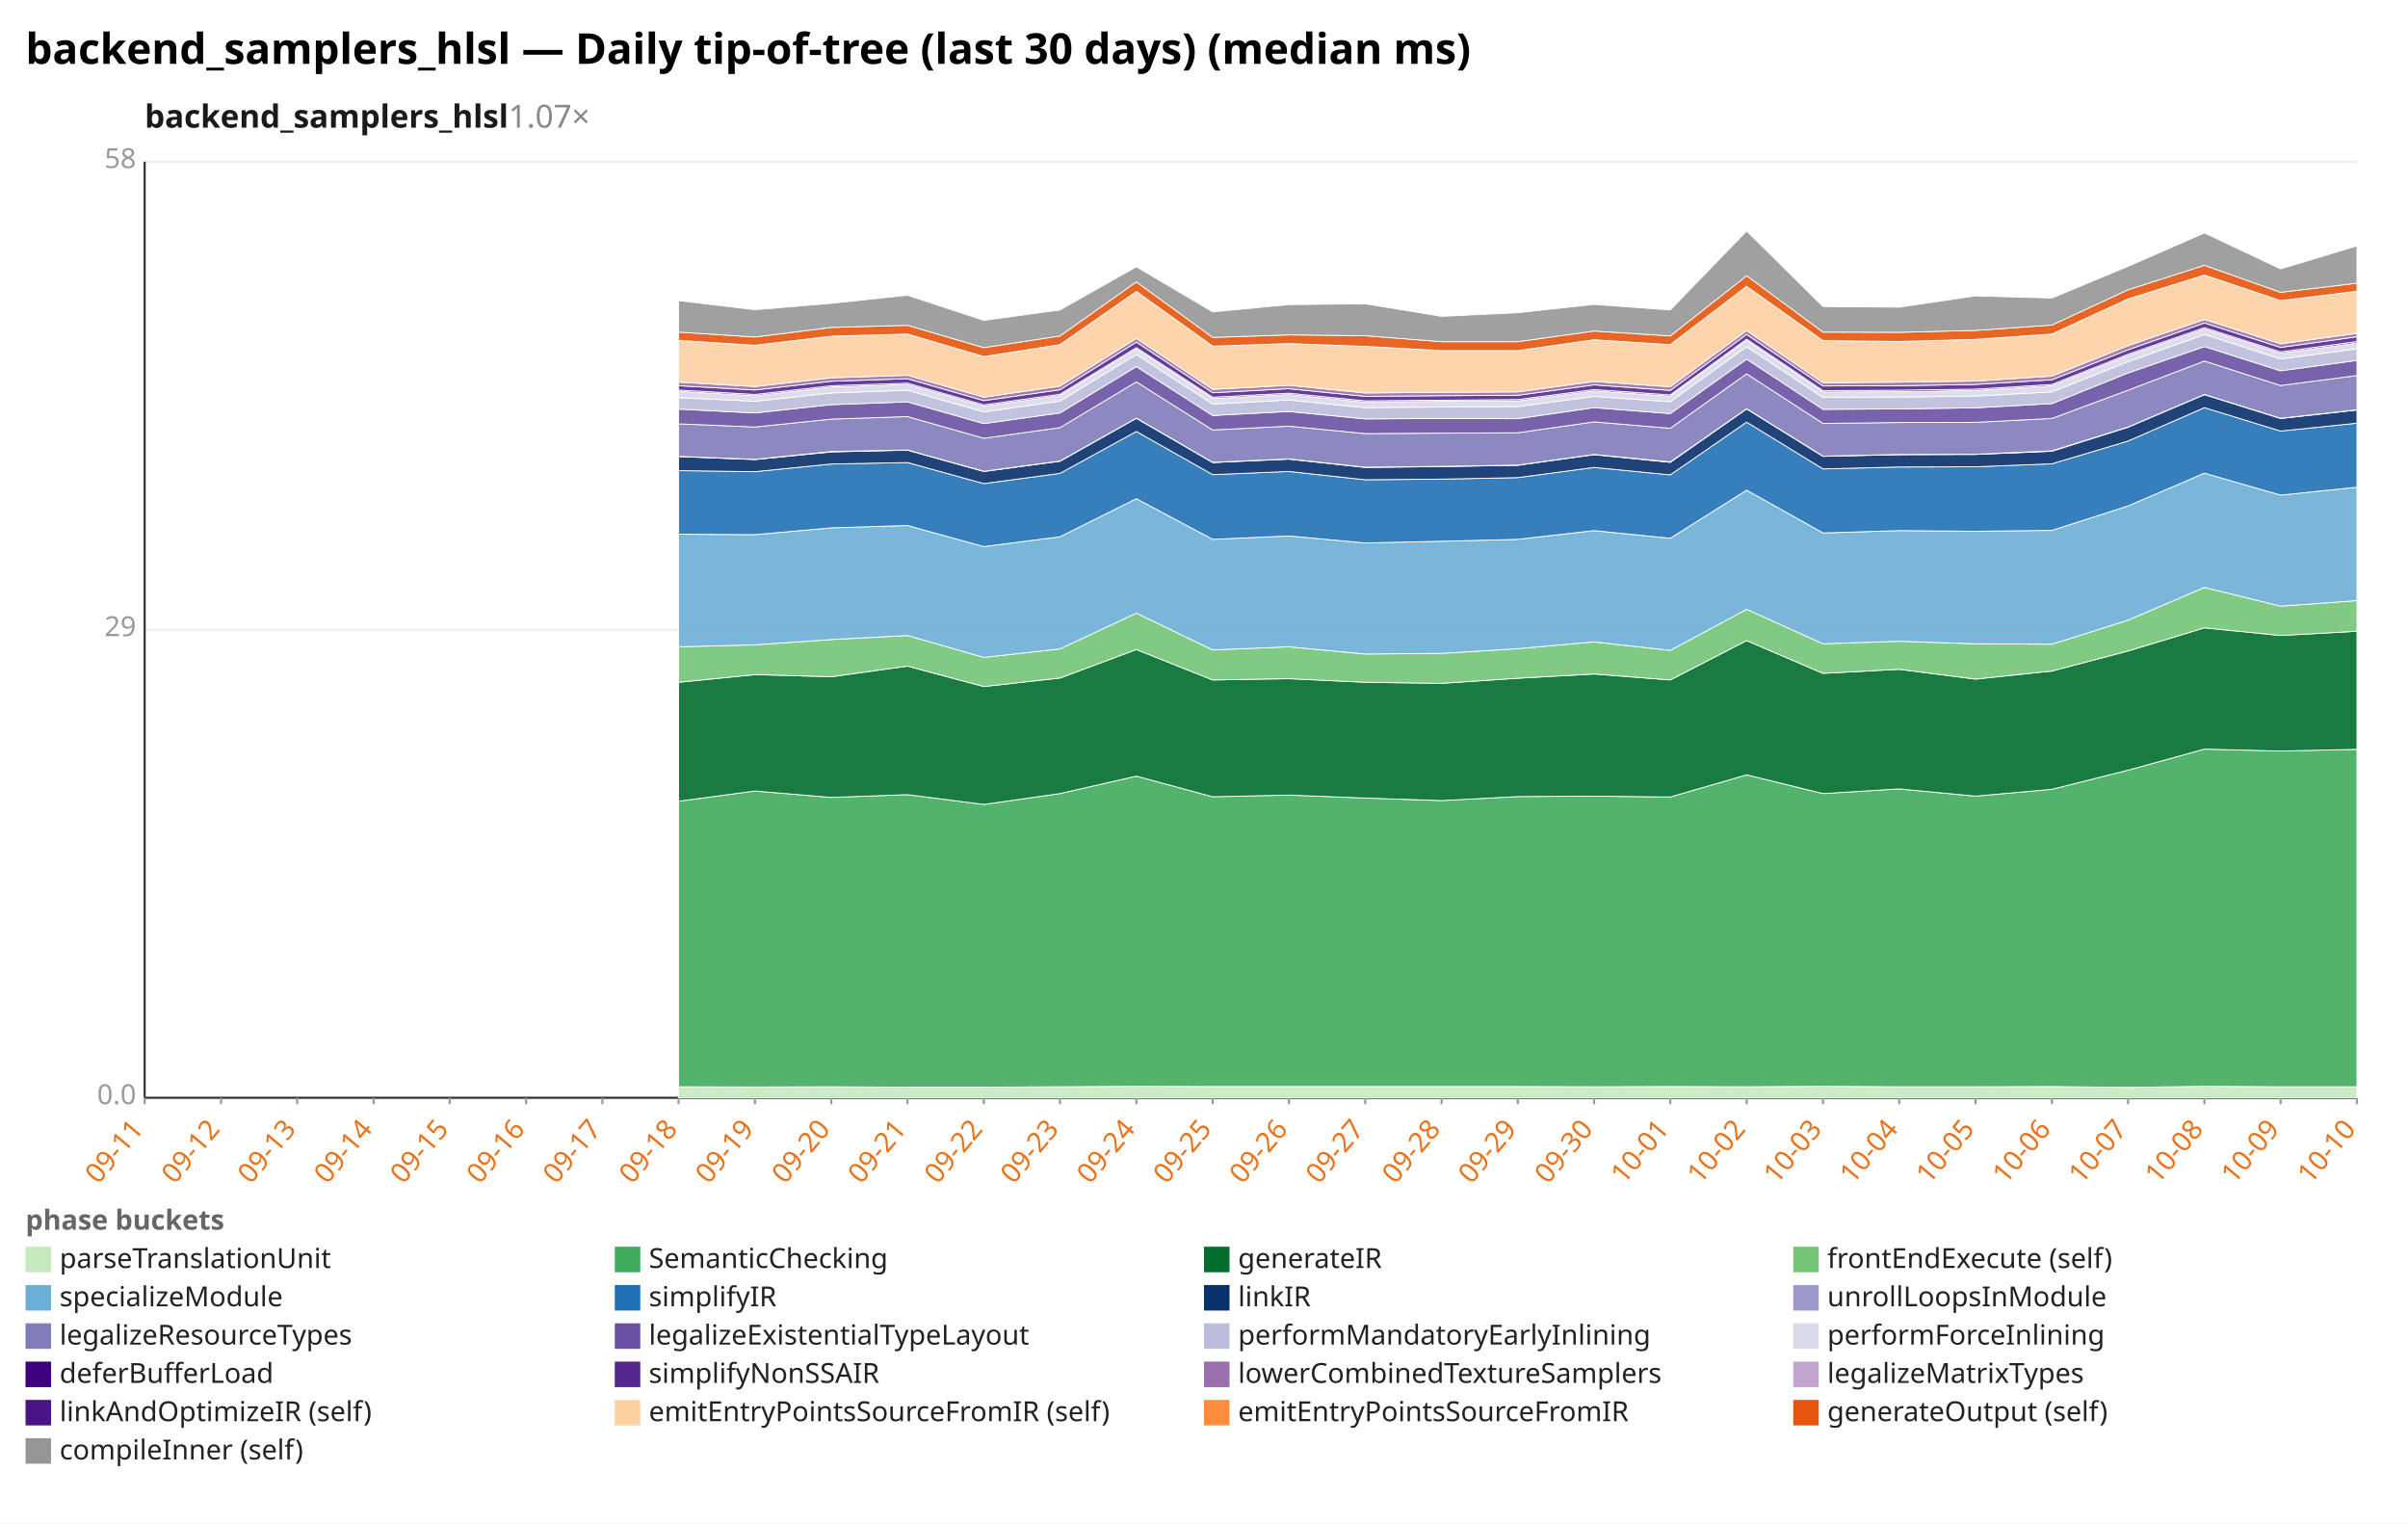
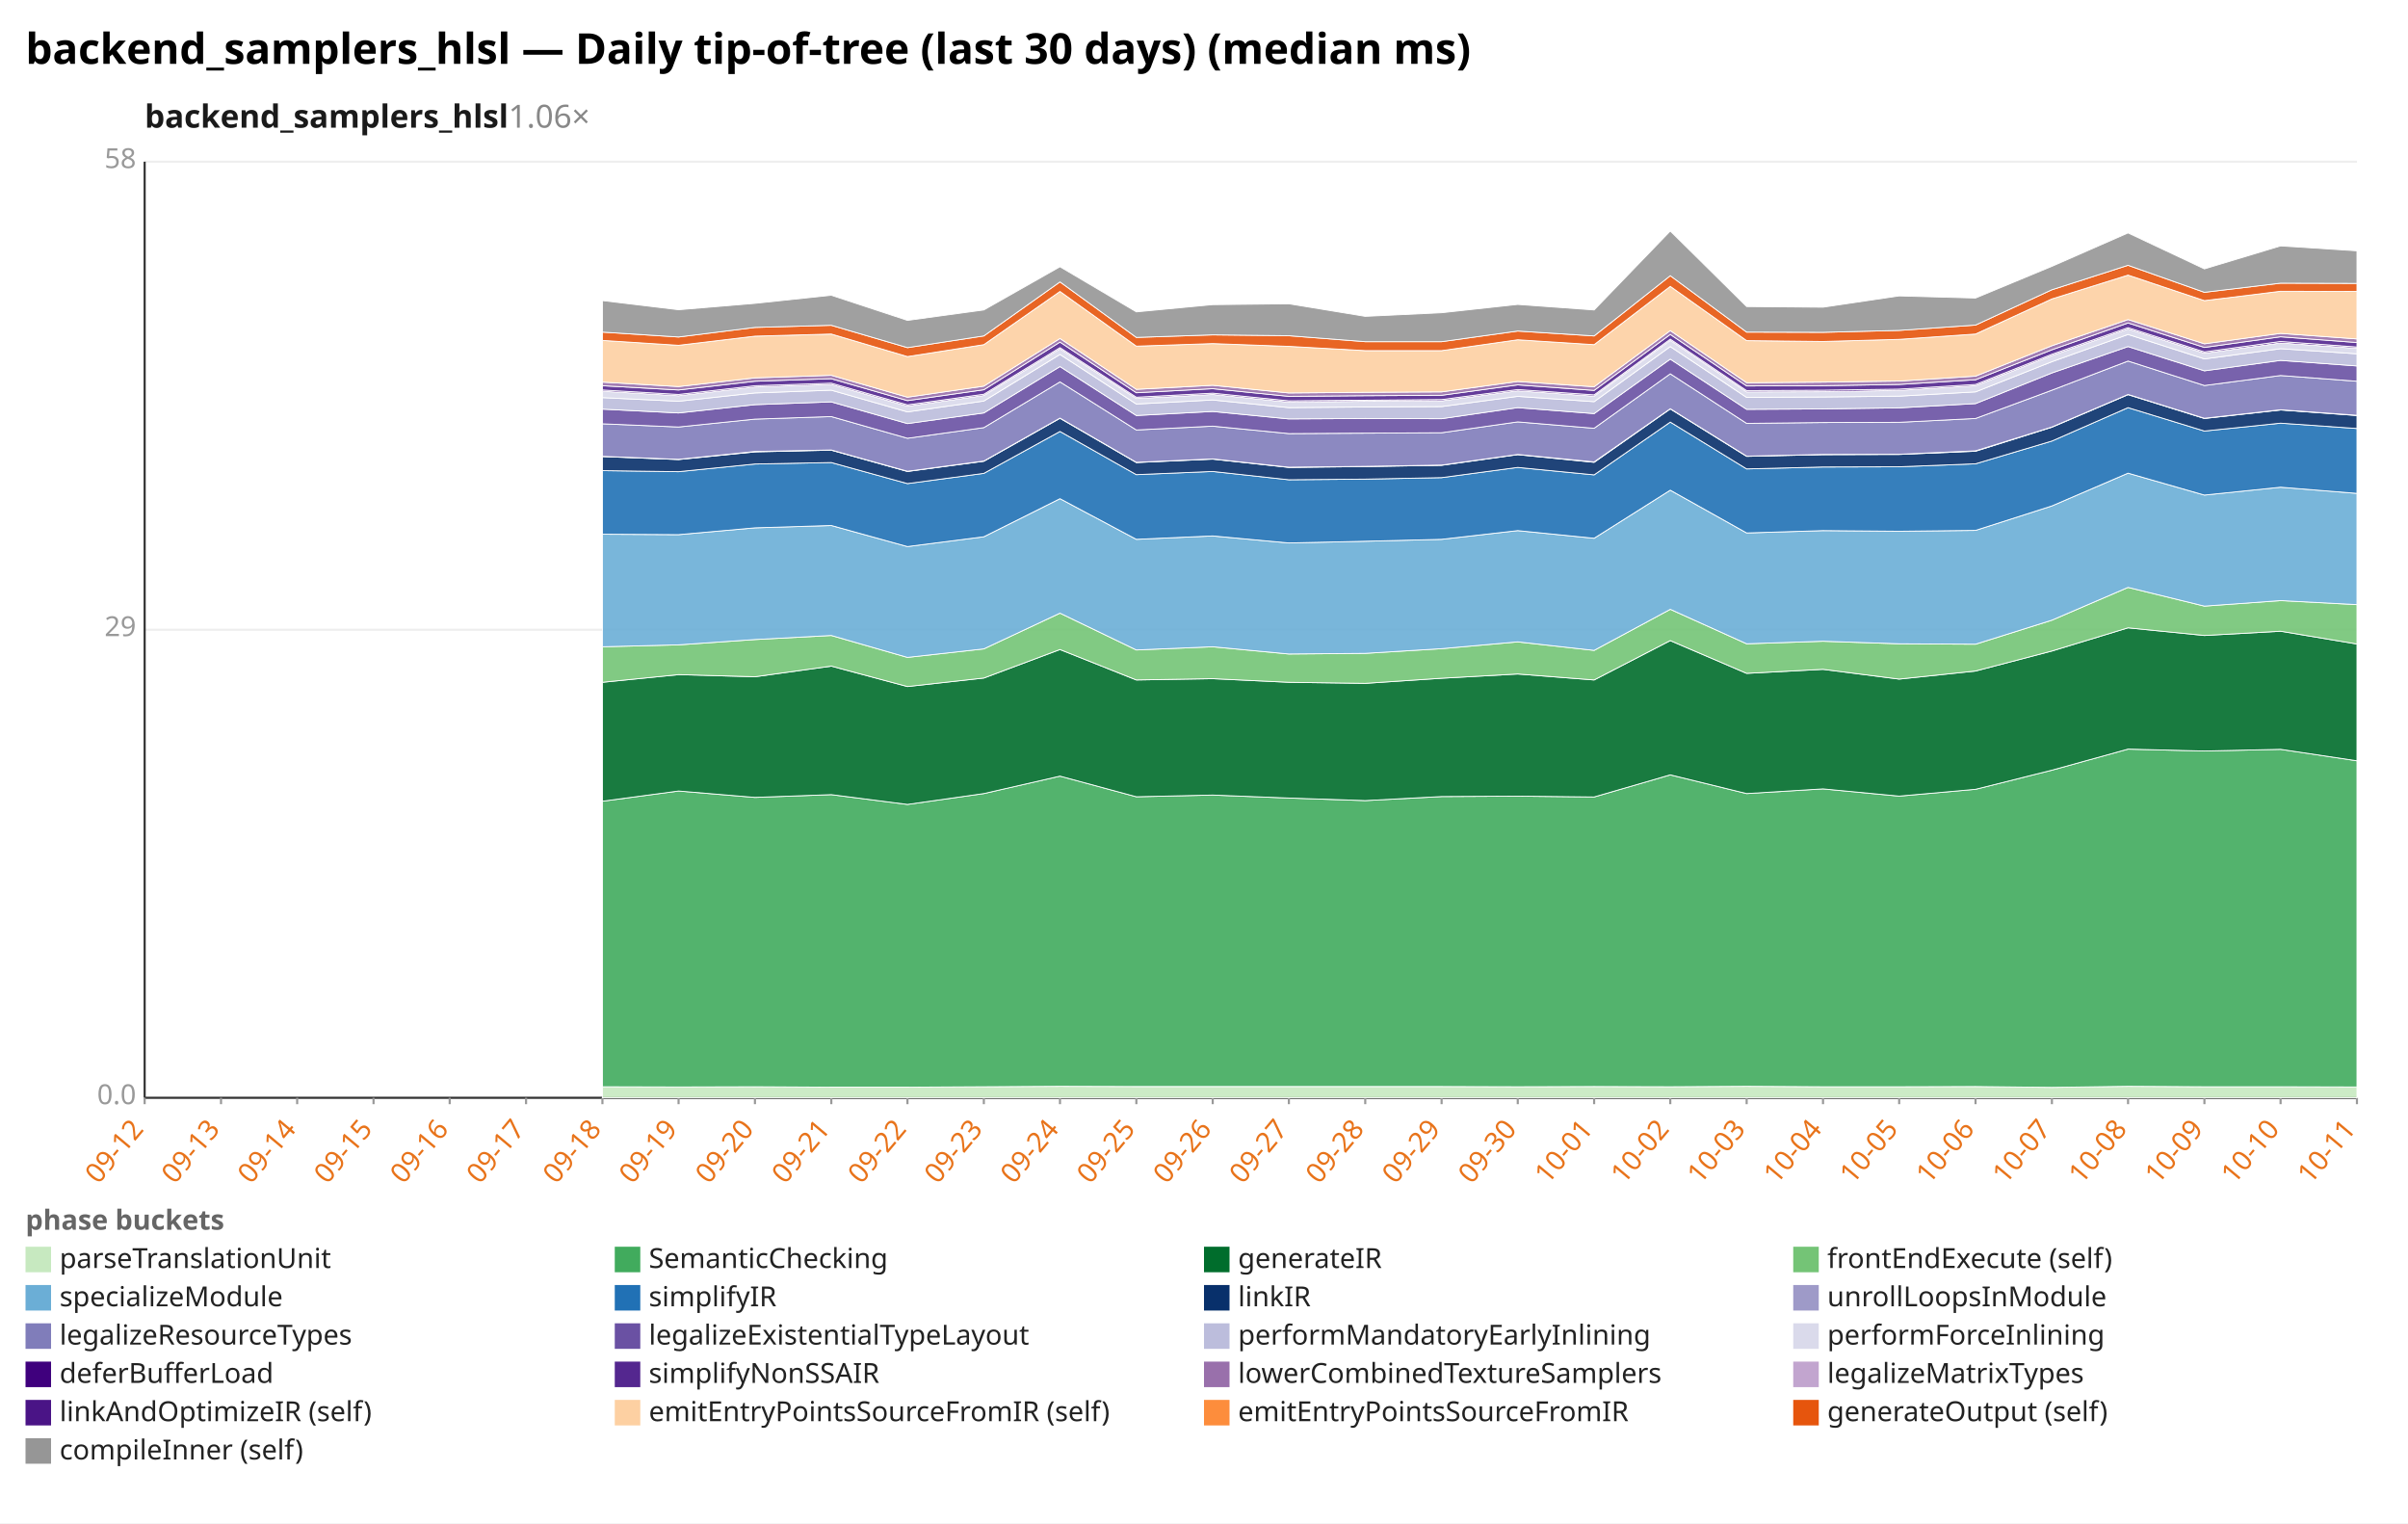
<svg xmlns="http://www.w3.org/2000/svg" width="1132" height="716" viewBox="0 0 1132 716" preserveAspectRatio="xMidYMid meet" font-family="sans-serif" font-size="13">
  <rect width="1132" height="716" fill="white" />
  <text x="12" y="30" font-size="20" font-weight="bold">backend_samplers_hlsl — Daily tip-of-tree (last 30 days) (median ms)</text>
-   <text x="68" y="60" font-size="15" font-weight="600" fill="#1a1a1a">backend_samplers_hlsl<tspan fill="#888" font-weight="400" text-decoration="none">  1.07×</tspan>
+   <text x="68" y="60" font-size="15" font-weight="600" fill="#1a1a1a">backend_samplers_hlsl<tspan fill="#888" font-weight="400" text-decoration="none">  1.06×</tspan>
  </text>
  <line x1="68.0" y1="516.0" x2="1108.0" y2="516.0" stroke="#eee" />
  <text x="64.0" y="519.0" text-anchor="end" fill="#999">0.0</text>
  <line x1="68.0" y1="296.0" x2="1108.0" y2="296.0" stroke="#eee" />
  <text x="64.0" y="299.0" text-anchor="end" fill="#999">29</text>
  <line x1="68.0" y1="76.0" x2="1108.0" y2="76.0" stroke="#eee" />
  <text x="64.0" y="79.0" text-anchor="end" fill="#999">58</text>
  <line x1="68.0" y1="76.0" x2="68.0" y2="516.0" stroke="#333" />
  <line x1="68.0" y1="516.0" x2="1108.0" y2="516.0" stroke="#333" />
  <line x1="68.0" y1="516.0" x2="68.0" y2="519.0" stroke="#999" />
-   <text x="68.0" y="531.0" text-anchor="end" fill="#e8731a" transform="rotate(-50 68.0 531.0)">09-11</text>
+   <text x="68.0" y="531.0" text-anchor="end" fill="#e8731a" transform="rotate(-50 68.0 531.0)">09-12</text>
  <line x1="103.9" y1="516.0" x2="103.9" y2="519.0" stroke="#999" />
-   <text x="103.9" y="531.0" text-anchor="end" fill="#e8731a" transform="rotate(-50 103.9 531.0)">09-12</text>
+   <text x="103.9" y="531.0" text-anchor="end" fill="#e8731a" transform="rotate(-50 103.9 531.0)">09-13</text>
  <line x1="139.7" y1="516.0" x2="139.7" y2="519.0" stroke="#999" />
-   <text x="139.7" y="531.0" text-anchor="end" fill="#e8731a" transform="rotate(-50 139.7 531.0)">09-13</text>
+   <text x="139.7" y="531.0" text-anchor="end" fill="#e8731a" transform="rotate(-50 139.7 531.0)">09-14</text>
  <line x1="175.6" y1="516.0" x2="175.6" y2="519.0" stroke="#999" />
-   <text x="175.6" y="531.0" text-anchor="end" fill="#e8731a" transform="rotate(-50 175.6 531.0)">09-14</text>
+   <text x="175.6" y="531.0" text-anchor="end" fill="#e8731a" transform="rotate(-50 175.6 531.0)">09-15</text>
  <line x1="211.4" y1="516.0" x2="211.4" y2="519.0" stroke="#999" />
-   <text x="211.4" y="531.0" text-anchor="end" fill="#e8731a" transform="rotate(-50 211.4 531.0)">09-15</text>
+   <text x="211.4" y="531.0" text-anchor="end" fill="#e8731a" transform="rotate(-50 211.4 531.0)">09-16</text>
  <line x1="247.3" y1="516.0" x2="247.3" y2="519.0" stroke="#999" />
-   <text x="247.3" y="531.0" text-anchor="end" fill="#e8731a" transform="rotate(-50 247.3 531.0)">09-16</text>
+   <text x="247.3" y="531.0" text-anchor="end" fill="#e8731a" transform="rotate(-50 247.3 531.0)">09-17</text>
  <line x1="283.2" y1="516.0" x2="283.2" y2="519.0" stroke="#999" />
-   <text x="283.2" y="531.0" text-anchor="end" fill="#e8731a" transform="rotate(-50 283.2 531.0)">09-17</text>
+   <text x="283.2" y="531.0" text-anchor="end" fill="#e8731a" transform="rotate(-50 283.2 531.0)">09-18</text>
  <line x1="319.0" y1="516.0" x2="319.0" y2="519.0" stroke="#999" />
-   <text x="319.0" y="531.0" text-anchor="end" fill="#e8731a" transform="rotate(-50 319.0 531.0)">09-18</text>
+   <text x="319.0" y="531.0" text-anchor="end" fill="#e8731a" transform="rotate(-50 319.0 531.0)">09-19</text>
  <line x1="354.9" y1="516.0" x2="354.9" y2="519.0" stroke="#999" />
-   <text x="354.9" y="531.0" text-anchor="end" fill="#e8731a" transform="rotate(-50 354.9 531.0)">09-19</text>
+   <text x="354.9" y="531.0" text-anchor="end" fill="#e8731a" transform="rotate(-50 354.9 531.0)">09-20</text>
  <line x1="390.8" y1="516.0" x2="390.8" y2="519.0" stroke="#999" />
-   <text x="390.8" y="531.0" text-anchor="end" fill="#e8731a" transform="rotate(-50 390.8 531.0)">09-20</text>
+   <text x="390.8" y="531.0" text-anchor="end" fill="#e8731a" transform="rotate(-50 390.8 531.0)">09-21</text>
  <line x1="426.6" y1="516.0" x2="426.6" y2="519.0" stroke="#999" />
-   <text x="426.6" y="531.0" text-anchor="end" fill="#e8731a" transform="rotate(-50 426.6 531.0)">09-21</text>
+   <text x="426.6" y="531.0" text-anchor="end" fill="#e8731a" transform="rotate(-50 426.6 531.0)">09-22</text>
  <line x1="462.5" y1="516.0" x2="462.5" y2="519.0" stroke="#999" />
-   <text x="462.5" y="531.0" text-anchor="end" fill="#e8731a" transform="rotate(-50 462.5 531.0)">09-22</text>
+   <text x="462.5" y="531.0" text-anchor="end" fill="#e8731a" transform="rotate(-50 462.5 531.0)">09-23</text>
  <line x1="498.3" y1="516.0" x2="498.3" y2="519.0" stroke="#999" />
-   <text x="498.3" y="531.0" text-anchor="end" fill="#e8731a" transform="rotate(-50 498.3 531.0)">09-23</text>
+   <text x="498.3" y="531.0" text-anchor="end" fill="#e8731a" transform="rotate(-50 498.3 531.0)">09-24</text>
  <line x1="534.2" y1="516.0" x2="534.2" y2="519.0" stroke="#999" />
-   <text x="534.2" y="531.0" text-anchor="end" fill="#e8731a" transform="rotate(-50 534.2 531.0)">09-24</text>
+   <text x="534.2" y="531.0" text-anchor="end" fill="#e8731a" transform="rotate(-50 534.2 531.0)">09-25</text>
  <line x1="570.1" y1="516.0" x2="570.1" y2="519.0" stroke="#999" />
-   <text x="570.1" y="531.0" text-anchor="end" fill="#e8731a" transform="rotate(-50 570.1 531.0)">09-25</text>
+   <text x="570.1" y="531.0" text-anchor="end" fill="#e8731a" transform="rotate(-50 570.1 531.0)">09-26</text>
  <line x1="605.9" y1="516.0" x2="605.9" y2="519.0" stroke="#999" />
-   <text x="605.9" y="531.0" text-anchor="end" fill="#e8731a" transform="rotate(-50 605.9 531.0)">09-26</text>
+   <text x="605.9" y="531.0" text-anchor="end" fill="#e8731a" transform="rotate(-50 605.9 531.0)">09-27</text>
  <line x1="641.8" y1="516.0" x2="641.8" y2="519.0" stroke="#999" />
-   <text x="641.8" y="531.0" text-anchor="end" fill="#e8731a" transform="rotate(-50 641.8 531.0)">09-27</text>
+   <text x="641.8" y="531.0" text-anchor="end" fill="#e8731a" transform="rotate(-50 641.8 531.0)">09-28</text>
  <line x1="677.7" y1="516.0" x2="677.7" y2="519.0" stroke="#999" />
-   <text x="677.7" y="531.0" text-anchor="end" fill="#e8731a" transform="rotate(-50 677.7 531.0)">09-28</text>
+   <text x="677.7" y="531.0" text-anchor="end" fill="#e8731a" transform="rotate(-50 677.7 531.0)">09-29</text>
  <line x1="713.5" y1="516.0" x2="713.5" y2="519.0" stroke="#999" />
-   <text x="713.5" y="531.0" text-anchor="end" fill="#e8731a" transform="rotate(-50 713.5 531.0)">09-29</text>
+   <text x="713.5" y="531.0" text-anchor="end" fill="#e8731a" transform="rotate(-50 713.5 531.0)">09-30</text>
  <line x1="749.4" y1="516.0" x2="749.4" y2="519.0" stroke="#999" />
-   <text x="749.4" y="531.0" text-anchor="end" fill="#e8731a" transform="rotate(-50 749.4 531.0)">09-30</text>
+   <text x="749.4" y="531.0" text-anchor="end" fill="#e8731a" transform="rotate(-50 749.4 531.0)">10-01</text>
  <line x1="785.2" y1="516.0" x2="785.2" y2="519.0" stroke="#999" />
-   <text x="785.2" y="531.0" text-anchor="end" fill="#e8731a" transform="rotate(-50 785.2 531.0)">10-01</text>
+   <text x="785.2" y="531.0" text-anchor="end" fill="#e8731a" transform="rotate(-50 785.2 531.0)">10-02</text>
  <line x1="821.1" y1="516.0" x2="821.1" y2="519.0" stroke="#999" />
-   <text x="821.1" y="531.0" text-anchor="end" fill="#e8731a" transform="rotate(-50 821.1 531.0)">10-02</text>
+   <text x="821.1" y="531.0" text-anchor="end" fill="#e8731a" transform="rotate(-50 821.1 531.0)">10-03</text>
  <line x1="857.0" y1="516.0" x2="857.0" y2="519.0" stroke="#999" />
-   <text x="857.0" y="531.0" text-anchor="end" fill="#e8731a" transform="rotate(-50 857.0 531.0)">10-03</text>
+   <text x="857.0" y="531.0" text-anchor="end" fill="#e8731a" transform="rotate(-50 857.0 531.0)">10-04</text>
  <line x1="892.8" y1="516.0" x2="892.8" y2="519.0" stroke="#999" />
-   <text x="892.8" y="531.0" text-anchor="end" fill="#e8731a" transform="rotate(-50 892.8 531.0)">10-04</text>
+   <text x="892.8" y="531.0" text-anchor="end" fill="#e8731a" transform="rotate(-50 892.8 531.0)">10-05</text>
  <line x1="928.7" y1="516.0" x2="928.7" y2="519.0" stroke="#999" />
-   <text x="928.7" y="531.0" text-anchor="end" fill="#e8731a" transform="rotate(-50 928.7 531.0)">10-05</text>
+   <text x="928.7" y="531.0" text-anchor="end" fill="#e8731a" transform="rotate(-50 928.7 531.0)">10-06</text>
  <line x1="964.6" y1="516.0" x2="964.6" y2="519.0" stroke="#999" />
-   <text x="964.6" y="531.0" text-anchor="end" fill="#e8731a" transform="rotate(-50 964.6 531.0)">10-06</text>
+   <text x="964.6" y="531.0" text-anchor="end" fill="#e8731a" transform="rotate(-50 964.6 531.0)">10-07</text>
  <line x1="1000.4" y1="516.0" x2="1000.4" y2="519.0" stroke="#999" />
-   <text x="1000.4" y="531.0" text-anchor="end" fill="#e8731a" transform="rotate(-50 1000.4 531.0)">10-07</text>
+   <text x="1000.4" y="531.0" text-anchor="end" fill="#e8731a" transform="rotate(-50 1000.4 531.0)">10-08</text>
  <line x1="1036.3" y1="516.0" x2="1036.3" y2="519.0" stroke="#999" />
-   <text x="1036.3" y="531.0" text-anchor="end" fill="#e8731a" transform="rotate(-50 1036.3 531.0)">10-08</text>
+   <text x="1036.3" y="531.0" text-anchor="end" fill="#e8731a" transform="rotate(-50 1036.3 531.0)">10-09</text>
  <line x1="1072.1" y1="516.0" x2="1072.1" y2="519.0" stroke="#999" />
-   <text x="1072.1" y="531.0" text-anchor="end" fill="#e8731a" transform="rotate(-50 1072.1 531.0)">10-09</text>
+   <text x="1072.1" y="531.0" text-anchor="end" fill="#e8731a" transform="rotate(-50 1072.1 531.0)">10-10</text>
  <line x1="1108.0" y1="516.0" x2="1108.0" y2="519.0" stroke="#999" />
-   <text x="1108.0" y="531.0" text-anchor="end" fill="#e8731a" transform="rotate(-50 1108.0 531.0)">10-10</text>
-   <polygon points="319.0,510.8 354.9,510.9 390.8,510.8 426.6,511.0 462.5,511.0 498.3,510.8 534.2,510.6 570.1,510.7 605.9,510.7 641.8,510.7 677.7,510.7 713.5,510.7 749.4,510.8 785.2,510.7 821.1,510.8 857.0,510.6 892.8,510.8 928.7,510.8 964.6,510.7 1000.4,511.1 1036.3,510.6 1072.1,510.8 1108.0,510.8 1108.0,516.0 1072.1,516.0 1036.3,516.0 1000.4,516.0 964.6,516.0 928.7,516.0 892.8,516.0 857.0,516.0 821.1,516.0 785.2,516.0 749.4,516.0 713.5,516.0 677.7,516.0 641.8,516.0 605.9,516.0 570.1,516.0 534.2,516.0 498.3,516.0 462.5,516.0 426.6,516.0 390.8,516.0 354.9,516.0 319.0,516.0" fill="#c7e9c0" fill-opacity="0.9" stroke="#fff" stroke-width="0.4" />
-   <polygon points="319.0,376.6 354.9,371.8 390.8,374.8 426.6,373.5 462.5,378.1 498.3,373.0 534.2,364.8 570.1,374.5 605.9,373.7 641.8,375.1 677.7,376.3 713.5,374.4 749.4,374.2 785.2,374.6 821.1,364.2 857.0,373.0 892.8,370.8 928.7,374.2 964.6,371.0 1000.4,362.0 1036.3,352.1 1072.1,353.0 1108.0,352.2 1108.0,510.8 1072.1,510.8 1036.3,510.6 1000.4,511.1 964.6,510.7 928.7,510.8 892.8,510.8 857.0,510.6 821.1,510.8 785.2,510.7 749.4,510.8 713.5,510.7 677.7,510.7 641.8,510.7 605.9,510.7 570.1,510.7 534.2,510.6 498.3,510.8 462.5,511.0 426.6,511.0 390.8,510.8 354.9,510.9 319.0,510.8" fill="#41ab5d" fill-opacity="0.9" stroke="#fff" stroke-width="0.4" />
-   <polygon points="319.0,320.7 354.9,317.1 390.8,318.1 426.6,313.1 462.5,322.7 498.3,318.7 534.2,305.3 570.1,319.6 605.9,319.0 641.8,320.7 677.7,321.2 713.5,318.8 749.4,316.8 785.2,319.6 821.1,301.1 857.0,316.5 892.8,314.6 928.7,319.2 964.6,315.4 1000.4,306.0 1036.3,295.1 1072.1,298.7 1108.0,296.7 1108.0,352.2 1072.1,353.0 1036.3,352.1 1000.4,362.0 964.6,371.0 928.7,374.2 892.8,370.8 857.0,373.0 821.1,364.2 785.2,374.6 749.4,374.2 713.5,374.4 677.7,376.3 641.8,375.1 605.9,373.7 570.1,374.5 534.2,364.8 498.3,373.0 462.5,378.1 426.6,373.5 390.8,374.8 354.9,371.8 319.0,376.6" fill="#006d2c" fill-opacity="0.9" stroke="#fff" stroke-width="0.4" />
-   <polygon points="319.0,304.0 354.9,303.1 390.8,300.6 426.6,298.7 462.5,309.0 498.3,305.0 534.2,288.2 570.1,305.5 605.9,304.0 641.8,307.4 677.7,307.1 713.5,304.9 749.4,301.7 785.2,305.7 821.1,286.4 857.0,302.6 892.8,301.4 928.7,302.6 964.6,302.8 1000.4,291.5 1036.3,276.1 1072.1,284.9 1108.0,282.3 1108.0,296.7 1072.1,298.7 1036.3,295.1 1000.4,306.0 964.6,315.4 928.7,319.2 892.8,314.6 857.0,316.5 821.1,301.1 785.2,319.6 749.4,316.8 713.5,318.8 677.7,321.2 641.8,320.7 605.9,319.0 570.1,319.6 534.2,305.3 498.3,318.7 462.5,322.7 426.6,313.1 390.8,318.1 354.9,317.1 319.0,320.7" fill="#74c476" fill-opacity="0.9" stroke="#fff" stroke-width="0.4" />
-   <polygon points="319.0,251.1 354.9,251.3 390.8,248.1 426.6,247.0 462.5,256.9 498.3,252.3 534.2,234.4 570.1,253.5 605.9,251.9 641.8,255.2 677.7,254.4 713.5,253.5 749.4,249.4 785.2,253.0 821.1,230.4 857.0,250.5 892.8,249.4 928.7,249.7 964.6,249.3 1000.4,237.8 1036.3,222.4 1072.1,232.7 1108.0,229.0 1108.0,282.3 1072.1,284.9 1036.3,276.1 1000.4,291.5 964.6,302.8 928.7,302.6 892.8,301.4 857.0,302.6 821.1,286.4 785.2,305.7 749.4,301.7 713.5,304.9 677.7,307.1 641.8,307.4 605.9,304.0 570.1,305.5 534.2,288.2 498.3,305.0 462.5,309.0 426.6,298.7 390.8,300.6 354.9,303.1 319.0,304.0" fill="#6baed6" fill-opacity="0.9" stroke="#fff" stroke-width="0.4" />
-   <polygon points="319.0,221.2 354.9,221.7 390.8,218.1 426.6,217.4 462.5,227.3 498.3,222.5 534.2,202.8 570.1,223.1 605.9,221.6 641.8,225.5 677.7,225.2 713.5,224.5 749.4,219.7 785.2,223.2 821.1,198.4 857.0,220.4 892.8,219.5 928.7,219.4 964.6,218.0 1000.4,207.3 1036.3,191.6 1072.1,202.6 1108.0,198.9 1108.0,229.0 1072.1,232.7 1036.3,222.4 1000.4,237.8 964.6,249.3 928.7,249.7 892.8,249.4 857.0,250.5 821.1,230.4 785.2,253.0 749.4,249.4 713.5,253.5 677.7,254.4 641.8,255.2 605.9,251.9 570.1,253.5 534.2,234.4 498.3,252.3 462.5,256.9 426.6,247.0 390.8,248.1 354.9,251.3 319.0,251.1" fill="#2171b5" fill-opacity="0.9" stroke="#fff" stroke-width="0.4" />
-   <polygon points="319.0,214.6 354.9,216.0 390.8,212.4 426.6,211.6 462.5,221.6 498.3,216.8 534.2,196.6 570.1,217.4 605.9,215.8 641.8,219.7 677.7,219.3 713.5,218.7 749.4,213.7 785.2,217.3 821.1,192.2 857.0,214.5 892.8,213.7 928.7,213.6 964.6,212.1 1000.4,200.8 1036.3,185.5 1072.1,196.7 1108.0,192.7 1108.0,198.9 1072.1,202.6 1036.3,191.6 1000.4,207.3 964.6,218.0 928.7,219.4 892.8,219.5 857.0,220.4 821.1,198.4 785.2,223.2 749.4,219.7 713.5,224.5 677.7,225.2 641.8,225.5 605.9,221.6 570.1,223.1 534.2,202.8 498.3,222.5 462.5,227.3 426.6,217.4 390.8,218.1 354.9,221.7 319.0,221.2" fill="#08306b" fill-opacity="0.9" stroke="#fff" stroke-width="0.4" />
-   <polygon points="319.0,214.5 354.9,215.9 390.8,212.2 426.6,211.5 462.5,221.5 498.3,216.7 534.2,196.5 570.1,217.3 605.9,215.7 641.8,219.6 677.7,219.2 713.5,218.6 749.4,213.6 785.2,217.1 821.1,192.1 857.0,214.4 892.8,213.6 928.7,213.5 964.6,211.9 1000.4,200.7 1036.3,185.4 1072.1,196.6 1108.0,192.6 1108.0,192.7 1072.1,196.7 1036.3,185.5 1000.4,200.8 964.6,212.1 928.7,213.6 892.8,213.7 857.0,214.5 821.1,192.2 785.2,217.3 749.4,213.7 713.5,218.7 677.7,219.3 641.8,219.7 605.9,215.8 570.1,217.4 534.2,196.6 498.3,216.8 462.5,221.6 426.6,211.6 390.8,212.4 354.9,216.0 319.0,214.6" fill="#9e9ac8" fill-opacity="0.9" stroke="#fff" stroke-width="0.4" />
-   <polygon points="319.0,199.2 354.9,200.7 390.8,197.0 426.6,195.8 462.5,206.0 498.3,201.0 534.2,179.5 570.1,202.1 605.9,200.3 641.8,203.8 677.7,203.6 713.5,203.4 749.4,198.3 785.2,201.3 821.1,175.7 857.0,199.0 892.8,198.6 928.7,198.5 964.6,196.7 1000.4,183.4 1036.3,169.7 1072.1,181.2 1108.0,176.5 1108.0,192.6 1072.1,196.6 1036.3,185.4 1000.4,200.7 964.6,211.9 928.7,213.5 892.8,213.6 857.0,214.4 821.1,192.1 785.2,217.1 749.4,213.6 713.5,218.6 677.7,219.2 641.8,219.6 605.9,215.7 570.1,217.3 534.2,196.5 498.3,216.7 462.5,221.5 426.6,211.5 390.8,212.2 354.9,215.9 319.0,214.5" fill="#807dba" fill-opacity="0.9" stroke="#fff" stroke-width="0.4" />
-   <polygon points="319.0,192.3 354.9,194.1 390.8,190.2 426.6,188.9 462.5,199.1 498.3,194.1 534.2,172.3 570.1,195.3 605.9,193.4 641.8,196.9 677.7,196.7 713.5,196.8 749.4,191.6 785.2,194.4 821.1,168.8 857.0,192.4 892.8,192.2 928.7,191.7 964.6,189.7 1000.4,175.3 1036.3,162.9 1072.1,174.3 1108.0,169.4 1108.0,176.5 1072.1,181.2 1036.3,169.7 1000.4,183.4 964.6,196.7 928.7,198.5 892.8,198.6 857.0,199.0 821.1,175.7 785.2,201.3 749.4,198.3 713.5,203.4 677.7,203.6 641.8,203.8 605.9,200.3 570.1,202.1 534.2,179.5 498.3,201.0 462.5,206.0 426.6,195.8 390.8,197.0 354.9,200.7 319.0,199.2" fill="#6a51a3" fill-opacity="0.9" stroke="#fff" stroke-width="0.4" />
-   <polygon points="319.0,186.9 354.9,188.6 390.8,184.7 426.6,183.4 462.5,193.6 498.3,188.5 534.2,166.6 570.1,189.9 605.9,188.0 641.8,191.6 677.7,191.3 713.5,191.1 749.4,186.3 785.2,188.8 821.1,162.9 857.0,186.8 892.8,186.6 928.7,186.2 964.6,184.2 1000.4,170.0 1036.3,157.2 1072.1,168.7 1108.0,163.9 1108.0,169.4 1072.1,174.3 1036.3,162.9 1000.4,175.3 964.6,189.7 928.7,191.7 892.8,192.2 857.0,192.4 821.1,168.8 785.2,194.4 749.4,191.6 713.5,196.8 677.7,196.7 641.8,196.9 605.9,193.4 570.1,195.3 534.2,172.3 498.3,194.1 462.5,199.1 426.6,188.9 390.8,190.2 354.9,194.1 319.0,192.3" fill="#bcbddc" fill-opacity="0.9" stroke="#fff" stroke-width="0.4" />
-   <polygon points="319.0,183.9 354.9,186.0 390.8,181.9 426.6,180.7 462.5,190.9 498.3,185.9 534.2,164.0 570.1,187.3 605.9,185.4 641.8,189.0 677.7,188.6 713.5,188.4 749.4,183.7 785.2,186.2 821.1,160.0 857.0,184.2 892.8,184.1 928.7,183.5 964.6,181.3 1000.4,167.1 1036.3,154.6 1072.1,166.0 1108.0,161.2 1108.0,163.9 1072.1,168.7 1036.3,157.2 1000.4,170.0 964.6,184.2 928.7,186.2 892.8,186.6 857.0,186.8 821.1,162.9 785.2,188.8 749.4,186.3 713.5,191.1 677.7,191.3 641.8,191.6 605.9,188.0 570.1,189.9 534.2,166.6 498.3,188.5 462.5,193.6 426.6,183.4 390.8,184.7 354.9,188.6 319.0,186.9" fill="#dadaeb" fill-opacity="0.9" stroke="#fff" stroke-width="0.4" />
-   <polygon points="319.0,183.3 354.9,185.4 390.8,181.3 426.6,180.1 462.5,190.3 498.3,185.3 534.2,163.4 570.1,186.7 605.9,184.8 641.8,188.4 677.7,188.1 713.5,187.8 749.4,183.1 785.2,185.6 821.1,159.4 857.0,183.6 892.8,183.4 928.7,182.9 964.6,180.7 1000.4,166.5 1036.3,154.0 1072.1,165.4 1108.0,160.5 1108.0,161.2 1072.1,166.0 1036.3,154.6 1000.4,167.1 964.6,181.3 928.7,183.5 892.8,184.1 857.0,184.2 821.1,160.0 785.2,186.2 749.4,183.7 713.5,188.4 677.7,188.6 641.8,189.0 605.9,185.4 570.1,187.3 534.2,164.0 498.3,185.9 462.5,190.9 426.6,180.7 390.8,181.9 354.9,186.0 319.0,183.9" fill="#3f007d" fill-opacity="0.9" stroke="#fff" stroke-width="0.4" />
-   <polygon points="319.0,181.3 354.9,183.3 390.8,179.2 426.6,178.0 462.5,188.3 498.3,183.2 534.2,160.8 570.1,184.6 605.9,182.7 641.8,186.3 677.7,186.0 713.5,185.8 749.4,180.9 785.2,183.5 821.1,157.2 857.0,181.4 892.8,181.3 928.7,180.7 964.6,178.5 1000.4,164.4 1036.3,151.8 1072.1,163.3 1108.0,158.3 1108.0,160.5 1072.1,165.4 1036.3,154.0 1000.4,166.5 964.6,180.7 928.7,182.9 892.8,183.4 857.0,183.6 821.1,159.4 785.2,185.6 749.4,183.1 713.5,187.8 677.7,188.1 641.8,188.4 605.9,184.8 570.1,186.7 534.2,163.4 498.3,185.3 462.5,190.3 426.6,180.1 390.8,181.3 354.9,185.4 319.0,183.3" fill="#54278f" fill-opacity="0.9" stroke="#fff" stroke-width="0.4" />
-   <polygon points="319.0,179.6 354.9,181.7 390.8,177.6 426.6,176.4 462.5,186.7 498.3,181.5 534.2,159.1 570.1,183.0 605.9,181.1 641.8,184.7 677.7,184.4 713.5,184.2 749.4,179.3 785.2,181.8 821.1,155.4 857.0,179.9 892.8,179.6 928.7,179.1 964.6,176.8 1000.4,162.5 1036.3,150.2 1072.1,161.6 1108.0,156.7 1108.0,158.3 1072.1,163.3 1036.3,151.8 1000.4,164.4 964.6,178.5 928.7,180.7 892.8,181.3 857.0,181.4 821.1,157.2 785.2,183.5 749.4,180.9 713.5,185.8 677.7,186.0 641.8,186.3 605.9,182.7 570.1,184.6 534.2,160.8 498.3,183.2 462.5,188.3 426.6,178.0 390.8,179.2 354.9,183.3 319.0,181.3" fill="#9970ab" fill-opacity="0.9" stroke="#fff" stroke-width="0.4" />
-   <polygon points="319.0,160.0 354.9,162.3 390.8,158.0 426.6,157.0 462.5,167.6 498.3,162.0 534.2,137.0 570.1,162.7 605.9,161.5 641.8,162.8 677.7,164.8 713.5,164.8 749.4,159.7 785.2,162.0 821.1,134.6 857.0,160.1 892.8,160.5 928.7,159.5 964.6,157.0 1000.4,140.5 1036.3,129.3 1072.1,141.3 1108.0,136.9 1108.0,156.7 1072.1,161.6 1036.3,150.2 1000.4,162.5 964.6,176.8 928.7,179.1 892.8,179.6 857.0,179.9 821.1,155.4 785.2,181.8 749.4,179.3 713.5,184.2 677.7,184.4 641.8,184.7 605.9,181.1 570.1,183.0 534.2,159.1 498.3,181.5 462.5,186.7 426.6,176.4 390.8,177.6 354.9,181.7 319.0,179.6" fill="#fdd0a2" fill-opacity="0.9" stroke="#fff" stroke-width="0.4" />
-   <polygon points="319.0,156.1 354.9,158.4 390.8,153.9 426.6,152.9 462.5,163.4 498.3,157.9 534.2,132.5 570.1,158.6 605.9,157.4 641.8,157.8 677.7,160.6 713.5,160.6 749.4,155.6 785.2,157.9 821.1,129.6 857.0,156.1 892.8,156.2 928.7,155.3 964.6,152.8 1000.4,136.2 1036.3,124.7 1072.1,137.4 1108.0,133.1 1108.0,136.9 1072.1,141.3 1036.3,129.3 1000.4,140.5 964.6,157.0 928.7,159.5 892.8,160.5 857.0,160.1 821.1,134.6 785.2,162.0 749.4,159.7 713.5,164.8 677.7,164.8 641.8,162.8 605.9,161.5 570.1,162.7 534.2,137.0 498.3,162.0 462.5,167.6 426.6,157.0 390.8,158.0 354.9,162.3 319.0,160.0" fill="#e6550d" fill-opacity="0.9" stroke="#fff" stroke-width="0.4" />
-   <polygon points="319.0,141.3 354.9,145.6 390.8,142.6 426.6,138.8 462.5,150.6 498.3,145.7 534.2,125.4 570.1,146.6 605.9,143.2 641.8,142.8 677.7,148.7 713.5,147.0 749.4,143.1 785.2,145.7 821.1,108.6 857.0,144.1 892.8,144.4 928.7,139.1 964.6,140.1 1000.4,125.2 1036.3,109.5 1072.1,126.4 1108.0,115.6 1108.0,133.1 1072.1,137.4 1036.3,124.7 1000.4,136.2 964.6,152.8 928.7,155.3 892.8,156.2 857.0,156.1 821.1,129.6 785.2,157.9 749.4,155.6 713.5,160.6 677.7,160.6 641.8,157.8 605.9,157.4 570.1,158.6 534.2,132.5 498.3,157.9 462.5,163.4 426.6,152.9 390.8,153.9 354.9,158.4 319.0,156.1" fill="#969696" fill-opacity="0.9" stroke="#fff" stroke-width="0.4" />
+   <text x="1108.0" y="531.0" text-anchor="end" fill="#e8731a" transform="rotate(-50 1108.0 531.0)">10-11</text>
+   <polygon points="283.2,510.8 319.0,510.9 354.9,510.8 390.8,511.0 426.6,511.0 462.5,510.8 498.3,510.6 534.2,510.7 570.1,510.7 605.9,510.7 641.8,510.7 677.7,510.7 713.5,510.8 749.4,510.7 785.2,510.8 821.1,510.6 857.0,510.8 892.8,510.8 928.7,510.7 964.6,511.1 1000.4,510.6 1036.3,510.8 1072.1,510.8 1108.0,510.9 1108.0,516.0 1072.1,516.0 1036.3,516.0 1000.4,516.0 964.6,516.0 928.7,516.0 892.8,516.0 857.0,516.0 821.1,516.0 785.2,516.0 749.4,516.0 713.5,516.0 677.7,516.0 641.8,516.0 605.9,516.0 570.1,516.0 534.2,516.0 498.3,516.0 462.5,516.0 426.6,516.0 390.8,516.0 354.9,516.0 319.0,516.0 283.2,516.0" fill="#c7e9c0" fill-opacity="0.9" stroke="#fff" stroke-width="0.4" />
+   <polygon points="283.2,376.6 319.0,371.8 354.9,374.8 390.8,373.5 426.6,378.1 462.5,373.0 498.3,364.8 534.2,374.5 570.1,373.7 605.9,375.1 641.8,376.3 677.7,374.4 713.5,374.2 749.4,374.6 785.2,364.2 821.1,373.0 857.0,370.8 892.8,374.2 928.7,371.0 964.6,362.0 1000.4,352.1 1036.3,353.0 1072.1,352.2 1108.0,357.6 1108.0,510.9 1072.1,510.8 1036.3,510.8 1000.4,510.6 964.6,511.1 928.7,510.7 892.8,510.8 857.0,510.8 821.1,510.6 785.2,510.8 749.4,510.7 713.5,510.8 677.7,510.7 641.8,510.7 605.9,510.7 570.1,510.7 534.2,510.7 498.3,510.6 462.5,510.8 426.6,511.0 390.8,511.0 354.9,510.8 319.0,510.9 283.2,510.8" fill="#41ab5d" fill-opacity="0.9" stroke="#fff" stroke-width="0.4" />
+   <polygon points="283.2,320.7 319.0,317.1 354.9,318.1 390.8,313.1 426.6,322.7 462.5,318.7 498.3,305.3 534.2,319.6 570.1,319.0 605.9,320.7 641.8,321.2 677.7,318.8 713.5,316.8 749.4,319.6 785.2,301.1 821.1,316.5 857.0,314.6 892.8,319.2 928.7,315.4 964.6,306.0 1000.4,295.1 1036.3,298.7 1072.1,296.7 1108.0,302.7 1108.0,357.6 1072.1,352.2 1036.3,353.0 1000.4,352.1 964.6,362.0 928.7,371.0 892.8,374.2 857.0,370.8 821.1,373.0 785.2,364.2 749.4,374.6 713.5,374.2 677.7,374.4 641.8,376.3 605.9,375.1 570.1,373.7 534.2,374.5 498.3,364.8 462.5,373.0 426.6,378.1 390.8,373.5 354.9,374.8 319.0,371.8 283.2,376.6" fill="#006d2c" fill-opacity="0.9" stroke="#fff" stroke-width="0.4" />
+   <polygon points="283.2,304.0 319.0,303.1 354.9,300.6 390.8,298.7 426.6,309.0 462.5,305.0 498.3,288.2 534.2,305.5 570.1,304.0 605.9,307.4 641.8,307.1 677.7,304.9 713.5,301.7 749.4,305.7 785.2,286.4 821.1,302.6 857.0,301.4 892.8,302.6 928.7,302.8 964.6,291.5 1000.4,276.1 1036.3,284.9 1072.1,282.3 1108.0,284.2 1108.0,302.7 1072.1,296.7 1036.3,298.7 1000.4,295.1 964.6,306.0 928.7,315.4 892.8,319.2 857.0,314.6 821.1,316.5 785.2,301.1 749.4,319.6 713.5,316.8 677.7,318.8 641.8,321.2 605.9,320.7 570.1,319.0 534.2,319.6 498.3,305.3 462.5,318.7 426.6,322.7 390.8,313.1 354.9,318.1 319.0,317.1 283.2,320.7" fill="#74c476" fill-opacity="0.9" stroke="#fff" stroke-width="0.4" />
+   <polygon points="283.2,251.1 319.0,251.3 354.9,248.1 390.8,247.0 426.6,256.9 462.5,252.3 498.3,234.4 534.2,253.5 570.1,251.9 605.9,255.2 641.8,254.4 677.7,253.5 713.5,249.4 749.4,253.0 785.2,230.4 821.1,250.5 857.0,249.4 892.8,249.7 928.7,249.3 964.6,237.8 1000.4,222.4 1036.3,232.7 1072.1,229.0 1108.0,231.9 1108.0,284.2 1072.1,282.3 1036.3,284.9 1000.4,276.1 964.6,291.5 928.7,302.8 892.8,302.6 857.0,301.4 821.1,302.6 785.2,286.4 749.4,305.7 713.5,301.7 677.7,304.9 641.8,307.1 605.9,307.4 570.1,304.0 534.2,305.5 498.3,288.2 462.5,305.0 426.6,309.0 390.8,298.7 354.9,300.6 319.0,303.1 283.2,304.0" fill="#6baed6" fill-opacity="0.9" stroke="#fff" stroke-width="0.4" />
+   <polygon points="283.2,221.2 319.0,221.7 354.9,218.1 390.8,217.4 426.6,227.3 462.5,222.5 498.3,202.8 534.2,223.1 570.1,221.6 605.9,225.5 641.8,225.2 677.7,224.5 713.5,219.7 749.4,223.2 785.2,198.4 821.1,220.4 857.0,219.5 892.8,219.4 928.7,218.0 964.6,207.3 1000.4,191.6 1036.3,202.6 1072.1,198.9 1108.0,201.4 1108.0,231.9 1072.1,229.0 1036.3,232.7 1000.4,222.4 964.6,237.8 928.7,249.3 892.8,249.7 857.0,249.4 821.1,250.5 785.2,230.4 749.4,253.0 713.5,249.4 677.7,253.5 641.8,254.4 605.9,255.2 570.1,251.9 534.2,253.5 498.3,234.4 462.5,252.3 426.6,256.9 390.8,247.0 354.9,248.1 319.0,251.3 283.2,251.1" fill="#2171b5" fill-opacity="0.9" stroke="#fff" stroke-width="0.4" />
+   <polygon points="283.2,214.6 319.0,216.0 354.9,212.4 390.8,211.6 426.6,221.6 462.5,216.8 498.3,196.6 534.2,217.4 570.1,215.8 605.9,219.7 641.8,219.3 677.7,218.7 713.5,213.7 749.4,217.3 785.2,192.2 821.1,214.5 857.0,213.7 892.8,213.6 928.7,212.1 964.6,200.8 1000.4,185.5 1036.3,196.7 1072.1,192.7 1108.0,195.3 1108.0,201.4 1072.1,198.9 1036.3,202.6 1000.4,191.6 964.6,207.3 928.7,218.0 892.8,219.4 857.0,219.5 821.1,220.4 785.2,198.4 749.4,223.2 713.5,219.7 677.7,224.5 641.8,225.2 605.9,225.5 570.1,221.6 534.2,223.1 498.3,202.8 462.5,222.5 426.6,227.3 390.8,217.4 354.9,218.1 319.0,221.7 283.2,221.2" fill="#08306b" fill-opacity="0.9" stroke="#fff" stroke-width="0.4" />
+   <polygon points="283.2,214.5 319.0,215.9 354.9,212.2 390.8,211.5 426.6,221.5 462.5,216.7 498.3,196.5 534.2,217.3 570.1,215.7 605.9,219.6 641.8,219.2 677.7,218.6 713.5,213.6 749.4,217.1 785.2,192.1 821.1,214.4 857.0,213.6 892.8,213.5 928.7,211.9 964.6,200.7 1000.4,185.4 1036.3,196.6 1072.1,192.6 1108.0,195.2 1108.0,195.3 1072.1,192.7 1036.3,196.7 1000.4,185.5 964.6,200.8 928.7,212.1 892.8,213.6 857.0,213.7 821.1,214.5 785.2,192.2 749.4,217.3 713.5,213.7 677.7,218.7 641.8,219.3 605.9,219.7 570.1,215.8 534.2,217.4 498.3,196.6 462.5,216.8 426.6,221.6 390.8,211.6 354.9,212.4 319.0,216.0 283.2,214.6" fill="#9e9ac8" fill-opacity="0.9" stroke="#fff" stroke-width="0.4" />
+   <polygon points="283.2,199.2 319.0,200.7 354.9,197.0 390.8,195.8 426.6,206.0 462.5,201.0 498.3,179.5 534.2,202.1 570.1,200.3 605.9,203.8 641.8,203.6 677.7,203.4 713.5,198.3 749.4,201.3 785.2,175.7 821.1,199.0 857.0,198.6 892.8,198.5 928.7,196.7 964.6,183.4 1000.4,169.7 1036.3,181.2 1072.1,176.5 1108.0,179.2 1108.0,195.2 1072.1,192.6 1036.3,196.6 1000.4,185.4 964.6,200.7 928.7,211.9 892.8,213.5 857.0,213.6 821.1,214.4 785.2,192.1 749.4,217.1 713.5,213.6 677.7,218.6 641.8,219.2 605.9,219.6 570.1,215.7 534.2,217.3 498.3,196.5 462.5,216.7 426.6,221.5 390.8,211.5 354.9,212.2 319.0,215.9 283.2,214.5" fill="#807dba" fill-opacity="0.9" stroke="#fff" stroke-width="0.4" />
+   <polygon points="283.2,192.3 319.0,194.1 354.9,190.2 390.8,188.9 426.6,199.1 462.5,194.1 498.3,172.3 534.2,195.3 570.1,193.4 605.9,196.9 641.8,196.7 677.7,196.8 713.5,191.6 749.4,194.4 785.2,168.8 821.1,192.4 857.0,192.2 892.8,191.7 928.7,189.7 964.6,175.3 1000.4,162.9 1036.3,174.3 1072.1,169.4 1108.0,172.0 1108.0,179.2 1072.1,176.5 1036.3,181.2 1000.4,169.7 964.6,183.4 928.7,196.7 892.8,198.5 857.0,198.6 821.1,199.0 785.2,175.7 749.4,201.3 713.5,198.3 677.7,203.4 641.8,203.6 605.9,203.8 570.1,200.3 534.2,202.1 498.3,179.5 462.5,201.0 426.6,206.0 390.8,195.8 354.9,197.0 319.0,200.7 283.2,199.2" fill="#6a51a3" fill-opacity="0.9" stroke="#fff" stroke-width="0.4" />
+   <polygon points="283.2,186.9 319.0,188.6 354.9,184.7 390.8,183.4 426.6,193.6 462.5,188.5 498.3,166.6 534.2,189.9 570.1,188.0 605.9,191.6 641.8,191.3 677.7,191.1 713.5,186.3 749.4,188.8 785.2,162.9 821.1,186.8 857.0,186.6 892.8,186.2 928.7,184.2 964.6,170.0 1000.4,157.2 1036.3,168.7 1072.1,163.9 1108.0,166.3 1108.0,172.0 1072.1,169.4 1036.3,174.3 1000.4,162.9 964.6,175.3 928.7,189.7 892.8,191.7 857.0,192.2 821.1,192.4 785.2,168.8 749.4,194.4 713.5,191.6 677.7,196.8 641.8,196.7 605.9,196.9 570.1,193.4 534.2,195.3 498.3,172.3 462.5,194.1 426.6,199.1 390.8,188.9 354.9,190.2 319.0,194.1 283.2,192.3" fill="#bcbddc" fill-opacity="0.9" stroke="#fff" stroke-width="0.4" />
+   <polygon points="283.2,183.9 319.0,186.0 354.9,181.9 390.8,180.7 426.6,190.9 462.5,185.9 498.3,164.0 534.2,187.3 570.1,185.4 605.9,189.0 641.8,188.6 677.7,188.4 713.5,183.7 749.4,186.2 785.2,160.0 821.1,184.2 857.0,184.1 892.8,183.5 928.7,181.3 964.6,167.1 1000.4,154.6 1036.3,166.0 1072.1,161.2 1108.0,163.7 1108.0,166.3 1072.1,163.9 1036.3,168.7 1000.4,157.2 964.6,170.0 928.7,184.2 892.8,186.2 857.0,186.6 821.1,186.8 785.2,162.9 749.4,188.8 713.5,186.3 677.7,191.1 641.8,191.3 605.9,191.6 570.1,188.0 534.2,189.9 498.3,166.6 462.5,188.5 426.6,193.6 390.8,183.4 354.9,184.7 319.0,188.6 283.2,186.9" fill="#dadaeb" fill-opacity="0.9" stroke="#fff" stroke-width="0.4" />
+   <polygon points="283.2,183.3 319.0,185.4 354.9,181.3 390.8,180.1 426.6,190.3 462.5,185.3 498.3,163.4 534.2,186.7 570.1,184.8 605.9,188.4 641.8,188.1 677.7,187.8 713.5,183.1 749.4,185.6 785.2,159.4 821.1,183.6 857.0,183.4 892.8,182.9 928.7,180.7 964.6,166.5 1000.4,154.0 1036.3,165.4 1072.1,160.5 1108.0,163.1 1108.0,163.7 1072.1,161.2 1036.3,166.0 1000.4,154.6 964.6,167.1 928.7,181.3 892.8,183.5 857.0,184.1 821.1,184.2 785.2,160.0 749.4,186.2 713.5,183.7 677.7,188.4 641.8,188.6 605.9,189.0 570.1,185.4 534.2,187.3 498.3,164.0 462.5,185.9 426.6,190.9 390.8,180.7 354.9,181.9 319.0,186.0 283.2,183.9" fill="#3f007d" fill-opacity="0.9" stroke="#fff" stroke-width="0.4" />
+   <polygon points="283.2,181.3 319.0,183.3 354.9,179.2 390.8,178.0 426.6,188.3 462.5,183.2 498.3,160.8 534.2,184.6 570.1,182.7 605.9,186.3 641.8,186.0 677.7,185.8 713.5,180.9 749.4,183.5 785.2,157.2 821.1,181.4 857.0,181.3 892.8,180.7 928.7,178.5 964.6,164.4 1000.4,151.8 1036.3,163.3 1072.1,158.3 1108.0,161.0 1108.0,163.1 1072.1,160.5 1036.3,165.4 1000.4,154.0 964.6,166.5 928.7,180.7 892.8,182.9 857.0,183.4 821.1,183.6 785.2,159.4 749.4,185.6 713.5,183.1 677.7,187.8 641.8,188.1 605.9,188.4 570.1,184.8 534.2,186.7 498.3,163.4 462.5,185.3 426.6,190.3 390.8,180.1 354.9,181.3 319.0,185.4 283.2,183.3" fill="#54278f" fill-opacity="0.9" stroke="#fff" stroke-width="0.4" />
+   <polygon points="283.2,179.6 319.0,181.7 354.9,177.6 390.8,176.4 426.6,186.7 462.5,181.5 498.3,159.1 534.2,183.0 570.1,181.1 605.9,184.7 641.8,184.4 677.7,184.2 713.5,179.3 749.4,181.8 785.2,155.4 821.1,179.9 857.0,179.6 892.8,179.1 928.7,176.8 964.6,162.5 1000.4,150.2 1036.3,161.6 1072.1,156.7 1108.0,159.3 1108.0,161.0 1072.1,158.3 1036.3,163.3 1000.4,151.8 964.6,164.4 928.7,178.5 892.8,180.7 857.0,181.3 821.1,181.4 785.2,157.2 749.4,183.5 713.5,180.9 677.7,185.8 641.8,186.0 605.9,186.3 570.1,182.7 534.2,184.6 498.3,160.8 462.5,183.2 426.6,188.3 390.8,178.0 354.9,179.2 319.0,183.3 283.2,181.3" fill="#9970ab" fill-opacity="0.9" stroke="#fff" stroke-width="0.4" />
+   <polygon points="283.2,160.0 319.0,162.3 354.9,158.0 390.8,157.0 426.6,167.6 462.5,162.0 498.3,137.0 534.2,162.7 570.1,161.5 605.9,162.8 641.8,164.8 677.7,164.8 713.5,159.7 749.4,162.0 785.2,134.6 821.1,160.1 857.0,160.5 892.8,159.5 928.7,157.0 964.6,140.5 1000.4,129.3 1036.3,141.3 1072.1,136.9 1108.0,137.0 1108.0,159.3 1072.1,156.7 1036.3,161.6 1000.4,150.2 964.6,162.5 928.7,176.8 892.8,179.1 857.0,179.6 821.1,179.9 785.2,155.4 749.4,181.8 713.5,179.3 677.7,184.2 641.8,184.4 605.9,184.7 570.1,181.1 534.2,183.0 498.3,159.1 462.5,181.5 426.6,186.7 390.8,176.4 354.9,177.6 319.0,181.7 283.2,179.6" fill="#fdd0a2" fill-opacity="0.9" stroke="#fff" stroke-width="0.4" />
+   <polygon points="283.2,156.1 319.0,158.4 354.9,153.9 390.8,152.9 426.6,163.4 462.5,157.9 498.3,132.5 534.2,158.6 570.1,157.4 605.9,157.8 641.8,160.6 677.7,160.6 713.5,155.6 749.4,157.9 785.2,129.6 821.1,156.1 857.0,156.2 892.8,155.3 928.7,152.8 964.6,136.2 1000.4,124.7 1036.3,137.4 1072.1,133.1 1108.0,133.2 1108.0,137.0 1072.1,136.9 1036.3,141.3 1000.4,129.3 964.6,140.5 928.7,157.0 892.8,159.5 857.0,160.5 821.1,160.1 785.2,134.6 749.4,162.0 713.5,159.7 677.7,164.8 641.8,164.8 605.9,162.8 570.1,161.5 534.2,162.7 498.3,137.0 462.5,162.0 426.6,167.6 390.8,157.0 354.9,158.0 319.0,162.3 283.2,160.0" fill="#e6550d" fill-opacity="0.9" stroke="#fff" stroke-width="0.4" />
+   <polygon points="283.2,141.3 319.0,145.6 354.9,142.6 390.8,138.8 426.6,150.6 462.5,145.7 498.3,125.4 534.2,146.6 570.1,143.2 605.9,142.8 641.8,148.7 677.7,147.0 713.5,143.1 749.4,145.7 785.2,108.6 821.1,144.1 857.0,144.4 892.8,139.1 928.7,140.1 964.6,125.2 1000.4,109.5 1036.3,126.4 1072.1,115.6 1108.0,117.9 1108.0,133.2 1072.1,133.1 1036.3,137.4 1000.4,124.7 964.6,136.2 928.7,152.8 892.8,155.3 857.0,156.2 821.1,156.1 785.2,129.6 749.4,157.9 713.5,155.6 677.7,160.6 641.8,160.6 605.9,157.8 570.1,157.4 534.2,158.6 498.3,132.5 462.5,157.9 426.6,163.4 390.8,152.9 354.9,153.9 319.0,158.4 283.2,156.1" fill="#969696" fill-opacity="0.9" stroke="#fff" stroke-width="0.4" />
  <text x="12" y="578" fill="#666" font-weight="600">phase buckets</text>
  <rect x="12" y="586" width="12" height="12" fill="#c7e9c0" />
  <text x="28" y="596" fill="#222">parseTranslationUnit</text>
  <rect x="289" y="586" width="12" height="12" fill="#41ab5d" />
  <text x="305" y="596" fill="#222">SemanticChecking</text>
  <rect x="566" y="586" width="12" height="12" fill="#006d2c" />
  <text x="582" y="596" fill="#222">generateIR</text>
  <rect x="843" y="586" width="12" height="12" fill="#74c476" />
  <text x="859" y="596" fill="#222">frontEndExecute (self)</text>
  <rect x="12" y="604" width="12" height="12" fill="#6baed6" />
  <text x="28" y="614" fill="#222">specializeModule</text>
  <rect x="289" y="604" width="12" height="12" fill="#2171b5" />
  <text x="305" y="614" fill="#222">simplifyIR</text>
  <rect x="566" y="604" width="12" height="12" fill="#08306b" />
  <text x="582" y="614" fill="#222">linkIR</text>
  <rect x="843" y="604" width="12" height="12" fill="#9e9ac8" />
  <text x="859" y="614" fill="#222">unrollLoopsInModule</text>
  <rect x="12" y="622" width="12" height="12" fill="#807dba" />
  <text x="28" y="632" fill="#222">legalizeResourceTypes</text>
  <rect x="289" y="622" width="12" height="12" fill="#6a51a3" />
  <text x="305" y="632" fill="#222">legalizeExistentialTypeLayout</text>
  <rect x="566" y="622" width="12" height="12" fill="#bcbddc" />
  <text x="582" y="632" fill="#222">performMandatoryEarlyInlining</text>
  <rect x="843" y="622" width="12" height="12" fill="#dadaeb" />
  <text x="859" y="632" fill="#222">performForceInlining</text>
  <rect x="12" y="640" width="12" height="12" fill="#3f007d" />
  <text x="28" y="650" fill="#222">deferBufferLoad</text>
  <rect x="289" y="640" width="12" height="12" fill="#54278f" />
  <text x="305" y="650" fill="#222">simplifyNonSSAIR</text>
  <rect x="566" y="640" width="12" height="12" fill="#9970ab" />
  <text x="582" y="650" fill="#222">lowerCombinedTextureSamplers</text>
  <rect x="843" y="640" width="12" height="12" fill="#c2a5cf" />
  <text x="859" y="650" fill="#222">legalizeMatrixTypes</text>
  <rect x="12" y="658" width="12" height="12" fill="#4a1486" />
  <text x="28" y="668" fill="#222">linkAndOptimizeIR (self)</text>
  <rect x="289" y="658" width="12" height="12" fill="#fdd0a2" />
  <text x="305" y="668" fill="#222">emitEntryPointsSourceFromIR (self)</text>
  <rect x="566" y="658" width="12" height="12" fill="#fd8d3c" />
  <text x="582" y="668" fill="#222">emitEntryPointsSourceFromIR</text>
  <rect x="843" y="658" width="12" height="12" fill="#e6550d" />
  <text x="859" y="668" fill="#222">generateOutput (self)</text>
  <rect x="12" y="676" width="12" height="12" fill="#969696" />
  <text x="28" y="686" fill="#222">compileInner (self)</text>
</svg>
